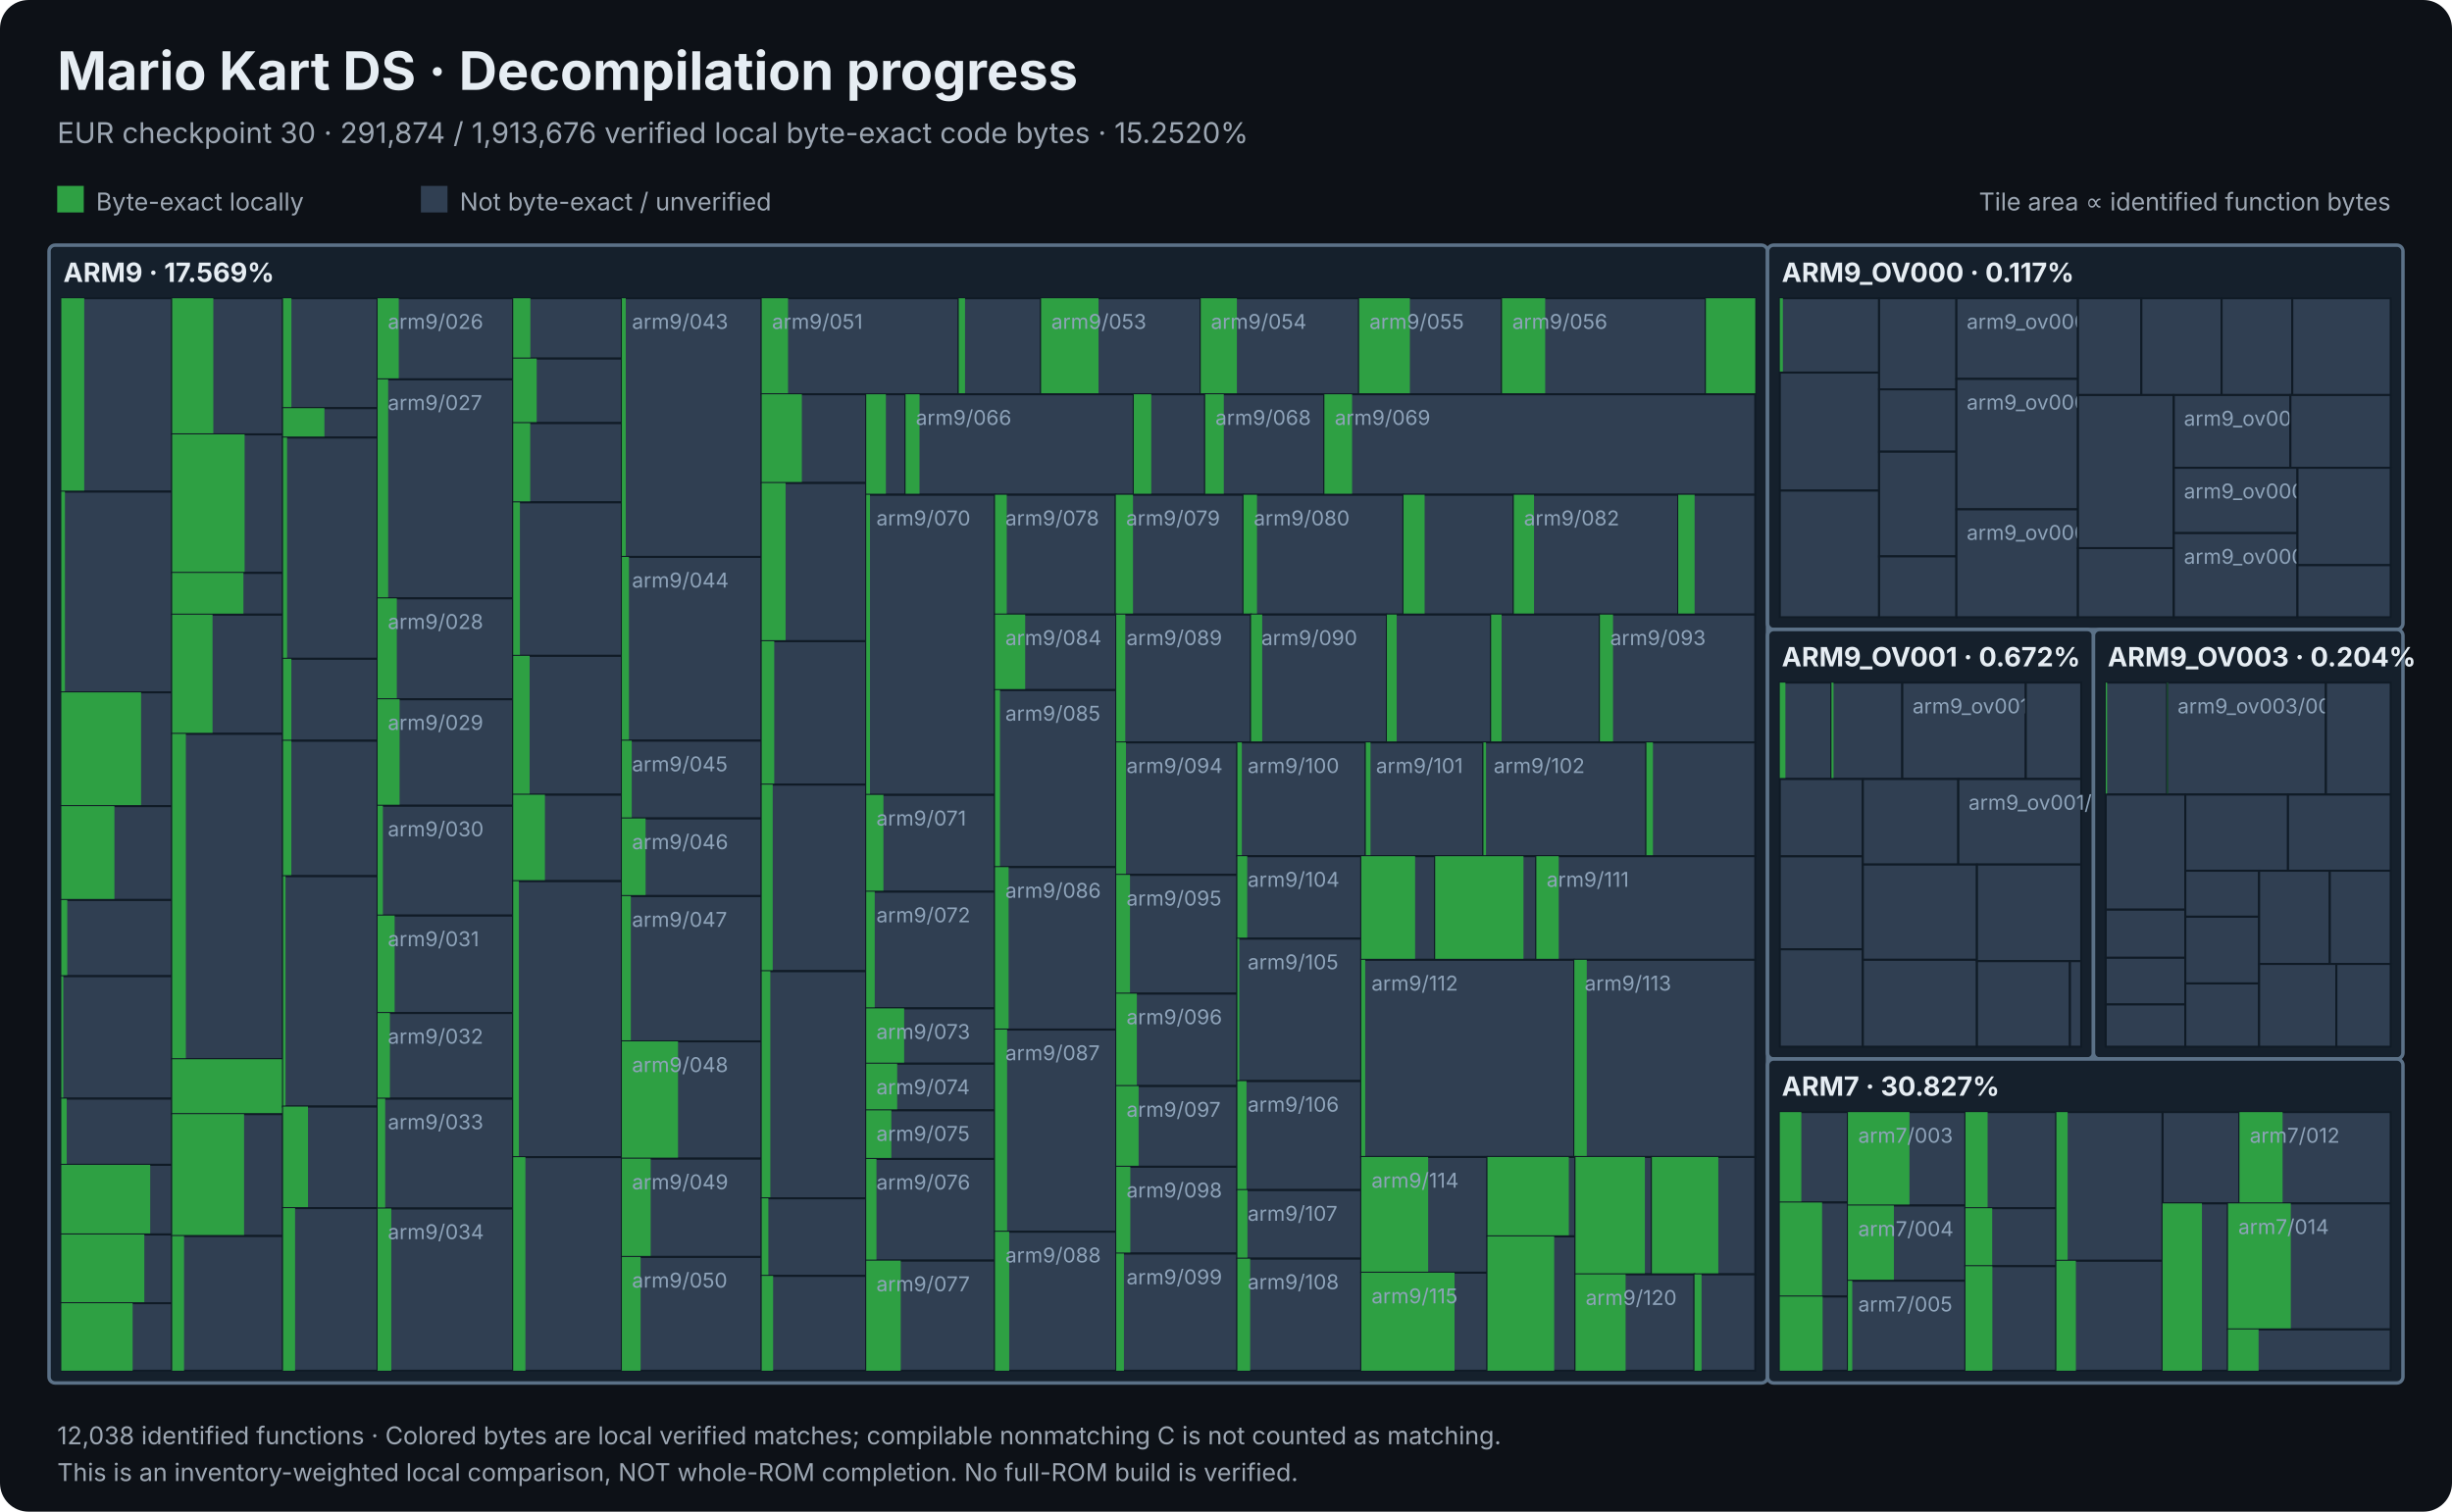
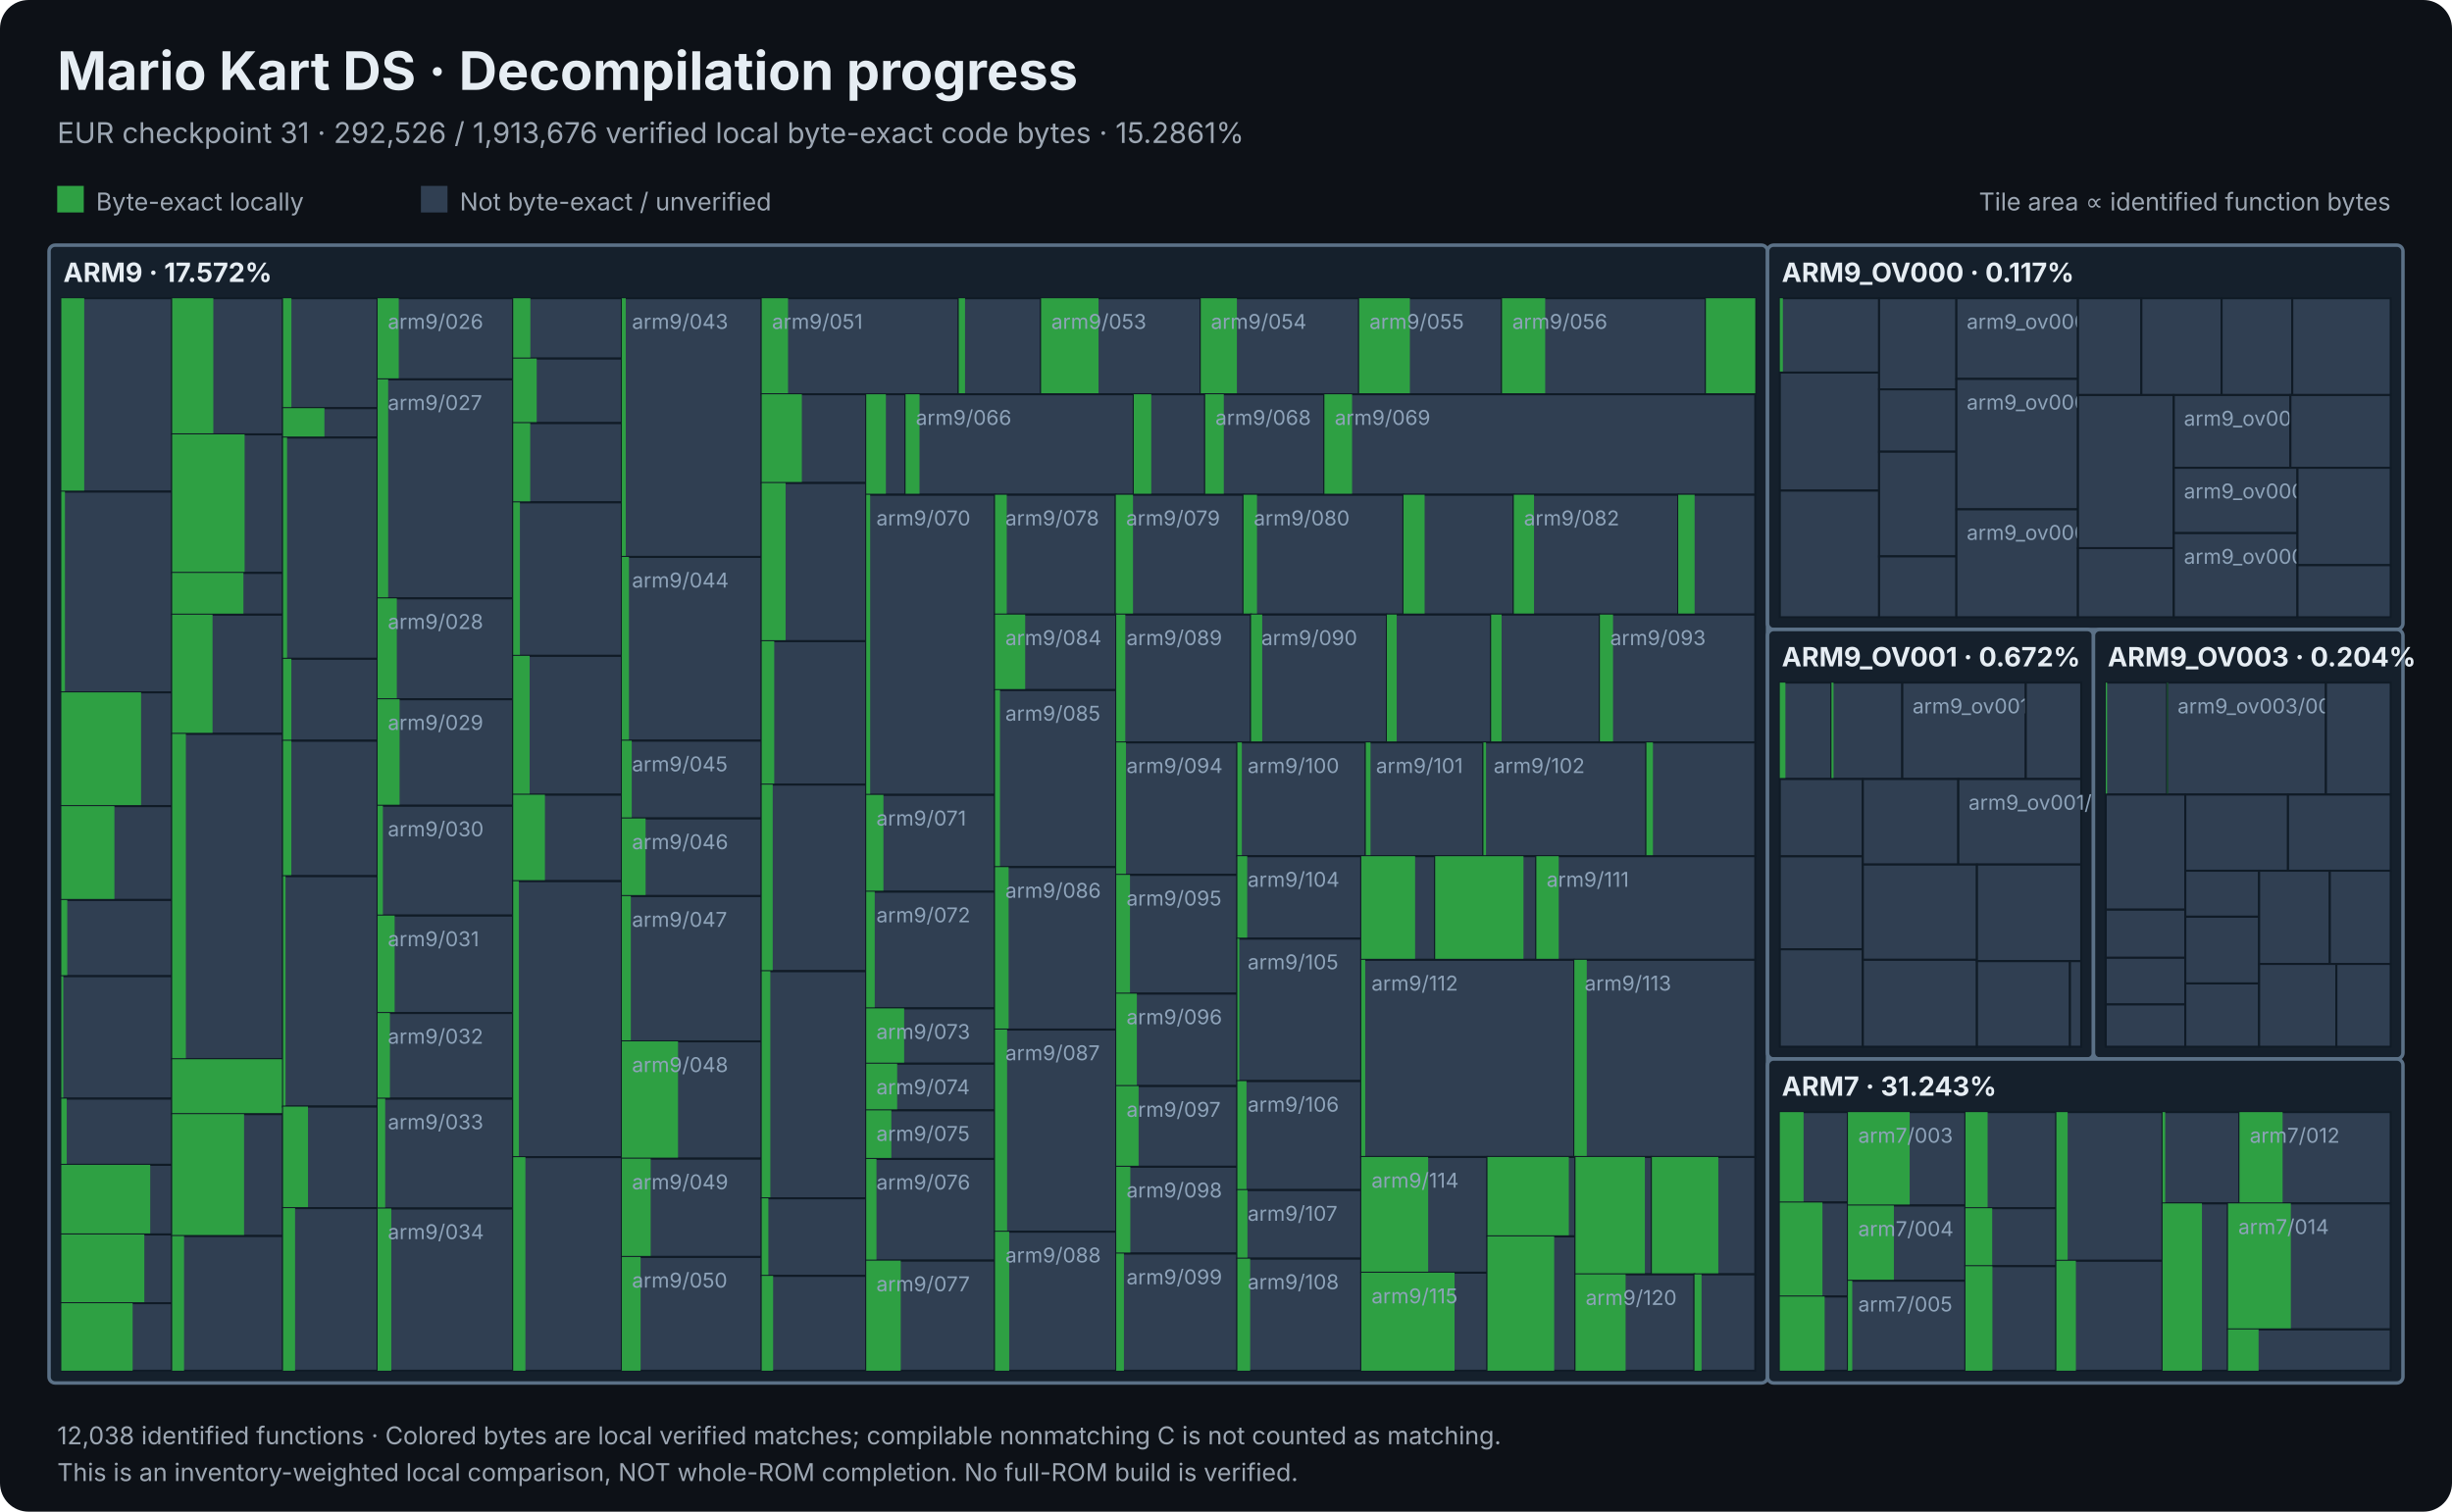
<svg xmlns="http://www.w3.org/2000/svg" viewBox="0 0 1200 740" width="1200" height="740" role="img" aria-label="Mario Kart DS local decompilation progress treemap">
  <rect width="1200" height="740" rx="14" fill="#0d1117" />
  <style>text{font-family:Inter,Segoe UI,Arial,sans-serif}.heading{fill:#e6edf3;font-weight:700}.light{fill:#9da7b3}.module{fill:#e6edf3;font-weight:700}.tile{fill:#8ea3b9;font-size:10px;pointer-events:none}</style>
  <text x="28" y="44" class="heading" font-size="26">Mario Kart DS · Decompilation progress</text>
-   <text x="28" y="70" class="light" font-size="14">EUR checkpoint 30 · 291,874 / 1,913,676 verified local byte-exact code bytes · 15.2520%</text>
+   <text x="28" y="70" class="light" font-size="14">EUR checkpoint 31 · 292,526 / 1,913,676 verified local byte-exact code bytes · 15.2861%</text>
  <rect x="28" y="91" width="13" height="13" fill="#2ea043" />
  <text x="47" y="103" class="light" font-size="12">Byte-exact locally</text>
  <rect x="206" y="91" width="13" height="13" fill="#303f52" />
  <text x="225" y="103" class="light" font-size="12">Not byte-exact / unverified</text>
  <text x="1170" y="103" text-anchor="end" class="light" font-size="12">Tile area ∝ identified function bytes</text>
  <rect x="24.00" y="120.00" width="841.03" height="557.00" rx="3" fill="#15202c" stroke="#5b7187" stroke-width="1.7" />
  <rect x="30.00" y="146.00" width="54.26" height="94.67" fill="#303f52" stroke="#101b26" stroke-width="1" />
  <rect x="30.00" y="146.00" width="11.215" height="94.67" fill="#2ea043" />
  <rect x="30.00" y="240.67" width="54.26" height="98.25" fill="#303f52" stroke="#101b26" stroke-width="1" />
  <rect x="30.00" y="240.67" width="1.788" height="98.25" fill="#2ea043" />
  <rect x="30.00" y="338.93" width="54.26" height="55.70" fill="#303f52" stroke="#101b26" stroke-width="1" />
  <rect x="30.00" y="338.93" width="39.042" height="55.70" fill="#2ea043" />
  <rect x="30.00" y="394.62" width="54.26" height="45.95" fill="#303f52" stroke="#101b26" stroke-width="1" />
  <rect x="30.00" y="394.62" width="25.996" height="45.95" fill="#2ea043" />
  <rect x="30.00" y="440.57" width="54.26" height="37.31" fill="#303f52" stroke="#101b26" stroke-width="1" />
  <rect x="30.00" y="440.57" width="2.922" height="37.31" fill="#2ea043" />
  <rect x="30.00" y="477.88" width="54.26" height="59.93" fill="#303f52" stroke="#101b26" stroke-width="1" />
  <rect x="30.00" y="477.88" width="0.977" height="59.93" fill="#2ea043" />
  <rect x="30.00" y="537.81" width="54.26" height="32.41" fill="#303f52" stroke="#101b26" stroke-width="1" />
  <rect x="30.00" y="537.81" width="2.653" height="32.41" fill="#2ea043" />
  <rect x="30.00" y="570.22" width="54.26" height="34.08" fill="#303f52" stroke="#101b26" stroke-width="1" />
  <rect x="30.00" y="570.22" width="43.507" height="34.08" fill="#2ea043" />
  <rect x="30.00" y="604.30" width="54.26" height="33.65" fill="#303f52" stroke="#101b26" stroke-width="1" />
  <rect x="30.00" y="604.30" width="40.627" height="33.65" fill="#2ea043" />
  <rect x="30.00" y="637.95" width="54.26" height="33.05" fill="#303f52" stroke="#101b26" stroke-width="1" />
  <rect x="30.00" y="637.95" width="34.914" height="33.05" fill="#2ea043" />
  <rect x="84.26" y="146.00" width="54.26" height="66.64" fill="#303f52" stroke="#101b26" stroke-width="1" />
  <rect x="84.26" y="146.00" width="20.139" height="66.64" fill="#2ea043" />
  <rect x="84.26" y="212.64" width="54.26" height="67.81" fill="#303f52" stroke="#101b26" stroke-width="1" />
  <rect x="84.26" y="212.64" width="35.448" height="67.81" fill="#2ea043" />
  <rect x="84.26" y="280.45" width="54.26" height="20.44" fill="#303f52" stroke="#101b26" stroke-width="1" />
  <rect x="84.26" y="280.45" width="34.876" height="20.44" fill="#2ea043" />
  <rect x="84.26" y="300.89" width="54.26" height="58.35" fill="#303f52" stroke="#101b26" stroke-width="1" />
  <rect x="84.26" y="300.89" width="19.754" height="58.35" fill="#2ea043" />
  <rect x="84.26" y="359.24" width="54.26" height="159.28" fill="#303f52" stroke="#101b26" stroke-width="1" />
  <rect x="84.26" y="359.24" width="6.689" height="159.28" fill="#2ea043" />
  <rect x="84.26" y="518.52" width="54.26" height="26.87" fill="#303f52" stroke="#101b26" stroke-width="1" />
  <rect x="84.26" y="518.52" width="54.265" height="26.87" fill="#2ea043" />
  <rect x="84.26" y="545.39" width="54.26" height="59.68" fill="#303f52" stroke="#101b26" stroke-width="1" />
  <rect x="84.26" y="545.39" width="35.181" height="59.68" fill="#2ea043" />
  <rect x="84.26" y="605.07" width="54.26" height="65.93" fill="#303f52" stroke="#101b26" stroke-width="1" />
  <rect x="84.26" y="605.07" width="5.803" height="65.93" fill="#2ea043" />
  <rect x="138.52" y="146.00" width="46.28" height="53.80" fill="#303f52" stroke="#101b26" stroke-width="1" />
  <rect x="138.52" y="146.00" width="4.089" height="53.80" fill="#2ea043" />
  <rect x="138.52" y="199.80" width="46.28" height="14.40" fill="#303f52" stroke="#101b26" stroke-width="1" />
  <rect x="138.52" y="199.80" width="20.243" height="14.40" fill="#2ea043" />
  <rect x="138.52" y="214.20" width="46.28" height="108.30" fill="#303f52" stroke="#101b26" stroke-width="1" />
  <rect x="138.52" y="214.20" width="1.968" height="108.30" fill="#2ea043" />
  <rect x="138.52" y="322.50" width="46.28" height="40.12" fill="#303f52" stroke="#101b26" stroke-width="1" />
  <rect x="138.52" y="322.50" width="4.069" height="40.12" fill="#2ea043" />
  <rect x="138.52" y="362.62" width="46.28" height="66.30" fill="#303f52" stroke="#101b26" stroke-width="1" />
  <rect x="138.52" y="362.62" width="4.060" height="66.30" fill="#2ea043" />
  <rect x="138.52" y="428.92" width="46.28" height="112.77" fill="#303f52" stroke="#101b26" stroke-width="1" />
  <rect x="138.52" y="428.92" width="1.227" height="112.77" fill="#2ea043" />
  <rect x="138.52" y="541.70" width="46.28" height="49.72" fill="#303f52" stroke="#101b26" stroke-width="1" />
  <rect x="138.52" y="541.70" width="12.207" height="49.72" fill="#2ea043" />
  <rect x="138.52" y="591.41" width="46.28" height="79.59" fill="#303f52" stroke="#101b26" stroke-width="1" />
  <rect x="138.52" y="591.41" width="5.887" height="79.59" fill="#2ea043" />
  <rect x="184.80" y="146.00" width="66.35" height="39.71" fill="#303f52" stroke="#101b26" stroke-width="1" />
  <rect x="184.80" y="146.00" width="10.340" height="39.71" fill="#2ea043" />
  <text x="189.8" y="161.0" class="tile">arm9/026</text>
  <rect x="184.80" y="185.71" width="66.35" height="107.21" fill="#303f52" stroke="#101b26" stroke-width="1" />
  <rect x="184.80" y="185.71" width="5.161" height="107.21" fill="#2ea043" />
  <text x="189.8" y="200.7" class="tile">arm9/027</text>
  <rect x="184.80" y="292.92" width="66.35" height="49.38" fill="#303f52" stroke="#101b26" stroke-width="1" />
  <rect x="184.80" y="292.92" width="9.400" height="49.38" fill="#2ea043" />
  <text x="189.8" y="307.9" class="tile">arm9/028</text>
  <rect x="184.80" y="342.31" width="66.35" height="52.12" fill="#303f52" stroke="#101b26" stroke-width="1" />
  <rect x="184.80" y="342.31" width="10.746" height="52.12" fill="#2ea043" />
  <text x="189.8" y="357.3" class="tile">arm9/029</text>
  <rect x="184.80" y="394.43" width="66.35" height="53.78" fill="#303f52" stroke="#101b26" stroke-width="1" />
  <rect x="184.80" y="394.43" width="2.584" height="53.78" fill="#2ea043" />
  <text x="189.8" y="409.4" class="tile">arm9/030</text>
  <rect x="184.80" y="448.21" width="66.35" height="47.69" fill="#303f52" stroke="#101b26" stroke-width="1" />
  <rect x="184.80" y="448.21" width="8.335" height="47.69" fill="#2ea043" />
  <text x="189.8" y="463.2" class="tile">arm9/031</text>
  <rect x="184.80" y="495.90" width="66.35" height="41.94" fill="#303f52" stroke="#101b26" stroke-width="1" />
  <rect x="184.80" y="495.90" width="6.017" height="41.94" fill="#2ea043" />
  <text x="189.8" y="510.9" class="tile">arm9/032</text>
  <rect x="184.80" y="537.83" width="66.35" height="53.77" fill="#303f52" stroke="#101b26" stroke-width="1" />
  <rect x="184.80" y="537.83" width="3.708" height="53.77" fill="#2ea043" />
  <text x="189.8" y="552.8" class="tile">arm9/033</text>
  <rect x="184.80" y="591.60" width="66.35" height="79.40" fill="#303f52" stroke="#101b26" stroke-width="1" />
  <rect x="184.80" y="591.60" width="6.701" height="79.40" fill="#2ea043" />
  <text x="189.8" y="606.6" class="tile">arm9/034</text>
  <rect x="251.16" y="146.00" width="53.18" height="29.53" fill="#303f52" stroke="#101b26" stroke-width="1" />
  <rect x="251.16" y="146.00" width="8.396" height="29.53" fill="#2ea043" />
  <rect x="251.16" y="175.53" width="53.18" height="31.60" fill="#303f52" stroke="#101b26" stroke-width="1" />
  <rect x="251.16" y="175.53" width="11.497" height="31.60" fill="#2ea043" />
  <rect x="251.16" y="207.13" width="53.18" height="38.79" fill="#303f52" stroke="#101b26" stroke-width="1" />
  <rect x="251.16" y="207.13" width="8.321" height="38.79" fill="#2ea043" />
  <rect x="251.16" y="245.92" width="53.18" height="75.14" fill="#303f52" stroke="#101b26" stroke-width="1" />
  <rect x="251.16" y="245.92" width="3.284" height="75.14" fill="#2ea043" />
  <rect x="251.16" y="321.06" width="53.18" height="67.98" fill="#303f52" stroke="#101b26" stroke-width="1" />
  <rect x="251.16" y="321.06" width="8.029" height="67.98" fill="#2ea043" />
  <rect x="251.16" y="389.04" width="53.18" height="42.31" fill="#303f52" stroke="#101b26" stroke-width="1" />
  <rect x="251.16" y="389.04" width="15.520" height="42.31" fill="#2ea043" />
  <rect x="251.16" y="431.36" width="53.18" height="135.10" fill="#303f52" stroke="#101b26" stroke-width="1" />
  <rect x="251.16" y="431.36" width="2.776" height="135.10" fill="#2ea043" />
  <rect x="251.16" y="566.45" width="53.18" height="104.55" fill="#303f52" stroke="#101b26" stroke-width="1" />
  <rect x="251.16" y="566.45" width="5.972" height="104.55" fill="#2ea043" />
  <rect x="304.34" y="146.00" width="68.42" height="126.63" fill="#303f52" stroke="#101b26" stroke-width="1" />
  <rect x="304.34" y="146.00" width="1.909" height="126.63" fill="#2ea043" />
  <text x="309.3" y="161.0" class="tile">arm9/043</text>
  <rect x="304.34" y="272.63" width="68.42" height="89.96" fill="#303f52" stroke="#101b26" stroke-width="1" />
  <rect x="304.34" y="272.63" width="3.463" height="89.96" fill="#2ea043" />
  <text x="309.3" y="287.6" class="tile">arm9/044</text>
  <rect x="304.34" y="362.58" width="68.42" height="38.08" fill="#303f52" stroke="#101b26" stroke-width="1" />
  <rect x="304.34" y="362.58" width="4.827" height="38.08" fill="#2ea043" />
  <text x="309.3" y="377.6" class="tile">arm9/045</text>
  <rect x="304.34" y="400.66" width="68.42" height="37.99" fill="#303f52" stroke="#101b26" stroke-width="1" />
  <rect x="304.34" y="400.66" width="11.612" height="37.99" fill="#2ea043" />
  <text x="309.3" y="415.7" class="tile">arm9/046</text>
  <rect x="304.34" y="438.65" width="68.42" height="71.12" fill="#303f52" stroke="#101b26" stroke-width="1" />
  <rect x="304.34" y="438.65" width="4.381" height="71.12" fill="#2ea043" />
  <text x="309.3" y="453.7" class="tile">arm9/047</text>
  <rect x="304.34" y="509.77" width="68.42" height="57.42" fill="#303f52" stroke="#101b26" stroke-width="1" />
  <rect x="304.34" y="509.77" width="27.474" height="57.42" fill="#2ea043" />
  <text x="309.3" y="524.8" class="tile">arm9/048</text>
  <rect x="304.34" y="567.19" width="68.42" height="48.12" fill="#303f52" stroke="#101b26" stroke-width="1" />
  <rect x="304.34" y="567.19" width="14.089" height="48.12" fill="#2ea043" />
  <text x="309.3" y="582.2" class="tile">arm9/049</text>
  <rect x="304.34" y="615.31" width="68.42" height="55.69" fill="#303f52" stroke="#101b26" stroke-width="1" />
  <rect x="304.34" y="615.31" width="9.163" height="55.69" fill="#2ea043" />
  <text x="309.3" y="630.3" class="tile">arm9/050</text>
  <rect x="372.77" y="146.00" width="96.43" height="47.00" fill="#303f52" stroke="#101b26" stroke-width="1" />
  <rect x="372.77" y="146.00" width="12.886" height="47.00" fill="#2ea043" />
  <text x="377.8" y="161.0" class="tile">arm9/051</text>
  <rect x="469.20" y="146.00" width="40.30" height="47.00" fill="#303f52" stroke="#101b26" stroke-width="1" />
  <rect x="469.20" y="146.00" width="3.076" height="47.00" fill="#2ea043" />
  <rect x="509.50" y="146.00" width="78.14" height="47.00" fill="#303f52" stroke="#101b26" stroke-width="1" />
  <rect x="509.50" y="146.00" width="28.105" height="47.00" fill="#2ea043" />
  <text x="514.5" y="161.0" class="tile">arm9/053</text>
  <rect x="587.64" y="146.00" width="77.53" height="47.00" fill="#303f52" stroke="#101b26" stroke-width="1" />
  <rect x="587.64" y="146.00" width="17.685" height="47.00" fill="#2ea043" />
  <text x="592.6" y="161.0" class="tile">arm9/054</text>
  <rect x="665.16" y="146.00" width="69.92" height="47.00" fill="#303f52" stroke="#101b26" stroke-width="1" />
  <rect x="665.16" y="146.00" width="24.817" height="47.00" fill="#2ea043" />
  <text x="670.2" y="161.0" class="tile">arm9/055</text>
  <rect x="735.08" y="146.00" width="99.77" height="47.00" fill="#303f52" stroke="#101b26" stroke-width="1" />
  <rect x="735.08" y="146.00" width="21.132" height="47.00" fill="#2ea043" />
  <text x="740.1" y="161.0" class="tile">arm9/056</text>
  <rect x="834.85" y="146.00" width="24.18" height="47.00" fill="#303f52" stroke="#101b26" stroke-width="1" />
  <rect x="834.85" y="146.00" width="24.181" height="47.00" fill="#2ea043" />
  <rect x="372.77" y="193.00" width="51.16" height="43.45" fill="#303f52" stroke="#101b26" stroke-width="1" />
  <rect x="372.77" y="193.00" width="19.645" height="43.45" fill="#2ea043" />
  <rect x="372.77" y="236.45" width="51.16" height="77.43" fill="#303f52" stroke="#101b26" stroke-width="1" />
  <rect x="372.77" y="236.45" width="11.693" height="77.43" fill="#2ea043" />
  <rect x="372.77" y="313.88" width="51.16" height="70.22" fill="#303f52" stroke="#101b26" stroke-width="1" />
  <rect x="372.77" y="313.88" width="6.140" height="70.22" fill="#2ea043" />
  <rect x="372.77" y="384.09" width="51.16" height="91.33" fill="#303f52" stroke="#101b26" stroke-width="1" />
  <rect x="372.77" y="384.09" width="5.389" height="91.33" fill="#2ea043" />
  <rect x="372.77" y="475.43" width="51.16" height="111.18" fill="#303f52" stroke="#101b26" stroke-width="1" />
  <rect x="372.77" y="475.43" width="4.225" height="111.18" fill="#2ea043" />
  <rect x="372.77" y="586.61" width="51.16" height="37.96" fill="#303f52" stroke="#101b26" stroke-width="1" />
  <rect x="372.77" y="586.61" width="3.266" height="37.96" fill="#2ea043" />
  <rect x="372.77" y="624.57" width="51.16" height="46.43" fill="#303f52" stroke="#101b26" stroke-width="1" />
  <rect x="372.77" y="624.57" width="5.595" height="46.43" fill="#2ea043" />
  <rect x="423.93" y="193.00" width="19.24" height="49.20" fill="#303f52" stroke="#101b26" stroke-width="1" />
  <rect x="423.93" y="193.00" width="9.612" height="49.20" fill="#2ea043" />
  <rect x="443.17" y="193.00" width="111.70" height="49.20" fill="#303f52" stroke="#101b26" stroke-width="1" />
  <rect x="443.17" y="193.00" width="6.826" height="49.20" fill="#2ea043" />
  <text x="448.2" y="208.0" class="tile">arm9/066</text>
  <rect x="554.87" y="193.00" width="34.95" height="49.20" fill="#303f52" stroke="#101b26" stroke-width="1" />
  <rect x="554.87" y="193.00" width="8.548" height="49.20" fill="#2ea043" />
  <rect x="589.82" y="193.00" width="58.33" height="49.20" fill="#303f52" stroke="#101b26" stroke-width="1" />
  <rect x="589.82" y="193.00" width="9.093" height="49.20" fill="#2ea043" />
  <text x="594.8" y="208.0" class="tile">arm9/068</text>
  <rect x="648.15" y="193.00" width="210.88" height="49.20" fill="#303f52" stroke="#101b26" stroke-width="1" />
  <rect x="648.15" y="193.00" width="13.551" height="49.20" fill="#2ea043" />
  <text x="653.2" y="208.0" class="tile">arm9/069</text>
  <rect x="423.93" y="242.20" width="63.03" height="146.92" fill="#303f52" stroke="#101b26" stroke-width="1" />
-   <rect x="423.93" y="242.20" width="1.832" height="146.92" fill="#2ea043" />
+   <rect x="423.93" y="242.20" width="1.917" height="146.92" fill="#2ea043" />
  <text x="428.9" y="257.2" class="tile">arm9/070</text>
  <rect x="423.93" y="389.12" width="63.03" height="47.39" fill="#303f52" stroke="#101b26" stroke-width="1" />
  <rect x="423.93" y="389.12" width="8.415" height="47.39" fill="#2ea043" />
  <text x="428.9" y="404.1" class="tile">arm9/071</text>
  <rect x="423.93" y="436.51" width="63.03" height="57.12" fill="#303f52" stroke="#101b26" stroke-width="1" />
  <rect x="423.93" y="436.51" width="4.156" height="57.12" fill="#2ea043" />
  <text x="428.9" y="451.5" class="tile">arm9/072</text>
  <rect x="423.93" y="493.63" width="63.03" height="27.06" fill="#303f52" stroke="#101b26" stroke-width="1" />
  <rect x="423.93" y="493.63" width="18.556" height="27.06" fill="#2ea043" />
  <text x="428.9" y="508.6" class="tile">arm9/073</text>
  <rect x="423.93" y="520.70" width="63.03" height="22.84" fill="#303f52" stroke="#101b26" stroke-width="1" />
  <rect x="423.93" y="520.70" width="15.138" height="22.84" fill="#2ea043" />
  <text x="428.9" y="535.7" class="tile">arm9/074</text>
  <rect x="423.93" y="543.54" width="63.03" height="23.80" fill="#303f52" stroke="#101b26" stroke-width="1" />
  <rect x="423.93" y="543.54" width="12.277" height="23.80" fill="#2ea043" />
  <text x="428.9" y="558.5" class="tile">arm9/075</text>
  <rect x="423.93" y="567.34" width="63.03" height="49.77" fill="#303f52" stroke="#101b26" stroke-width="1" />
  <rect x="423.93" y="567.34" width="5.008" height="49.77" fill="#2ea043" />
  <text x="428.9" y="582.3" class="tile">arm9/076</text>
  <rect x="423.93" y="617.11" width="63.03" height="53.89" fill="#303f52" stroke="#101b26" stroke-width="1" />
  <rect x="423.93" y="617.11" width="16.880" height="53.89" fill="#2ea043" />
  <text x="428.9" y="632.1" class="tile">arm9/077</text>
  <rect x="486.96" y="242.20" width="59.11" height="58.65" fill="#303f52" stroke="#101b26" stroke-width="1" />
  <rect x="486.96" y="242.20" width="5.736" height="58.65" fill="#2ea043" />
  <text x="492.0" y="257.2" class="tile">arm9/078</text>
  <rect x="546.07" y="242.20" width="62.50" height="58.65" fill="#303f52" stroke="#101b26" stroke-width="1" />
  <rect x="546.07" y="242.20" width="8.413" height="58.65" fill="#2ea043" />
  <text x="551.1" y="257.2" class="tile">arm9/079</text>
  <rect x="608.57" y="242.20" width="78.28" height="58.65" fill="#303f52" stroke="#101b26" stroke-width="1" />
  <rect x="608.57" y="242.20" width="6.586" height="58.65" fill="#2ea043" />
  <text x="613.6" y="257.2" class="tile">arm9/080</text>
  <rect x="686.85" y="242.20" width="54.00" height="58.65" fill="#303f52" stroke="#101b26" stroke-width="1" />
  <rect x="686.85" y="242.20" width="10.347" height="58.65" fill="#2ea043" />
  <rect x="740.84" y="242.20" width="80.48" height="58.65" fill="#303f52" stroke="#101b26" stroke-width="1" />
  <rect x="740.84" y="242.20" width="9.901" height="58.65" fill="#2ea043" />
  <text x="745.8" y="257.2" class="tile">arm9/082</text>
  <rect x="821.32" y="242.20" width="37.71" height="58.65" fill="#303f52" stroke="#101b26" stroke-width="1" />
  <rect x="821.32" y="242.20" width="8.010" height="58.65" fill="#2ea043" />
  <rect x="486.96" y="300.85" width="59.32" height="36.97" fill="#303f52" stroke="#101b26" stroke-width="1" />
  <rect x="486.96" y="300.85" width="14.762" height="36.97" fill="#2ea043" />
  <text x="492.0" y="315.8" class="tile">arm9/084</text>
  <rect x="486.96" y="337.82" width="59.32" height="86.64" fill="#303f52" stroke="#101b26" stroke-width="1" />
  <rect x="486.96" y="337.82" width="2.416" height="86.64" fill="#2ea043" />
  <text x="492.0" y="352.8" class="tile">arm9/085</text>
  <rect x="486.96" y="424.47" width="59.32" height="79.53" fill="#303f52" stroke="#101b26" stroke-width="1" />
  <rect x="486.96" y="424.47" width="6.643" height="79.53" fill="#2ea043" />
  <text x="492.0" y="439.5" class="tile">arm9/086</text>
  <rect x="486.96" y="504.00" width="59.32" height="98.96" fill="#303f52" stroke="#101b26" stroke-width="1" />
  <rect x="486.96" y="504.00" width="5.912" height="98.96" fill="#2ea043" />
  <text x="492.0" y="519.0" class="tile">arm9/087</text>
  <rect x="486.96" y="602.96" width="59.32" height="68.04" fill="#303f52" stroke="#101b26" stroke-width="1" />
  <rect x="486.96" y="602.96" width="6.941" height="68.04" fill="#2ea043" />
  <text x="492.0" y="618.0" class="tile">arm9/088</text>
  <rect x="546.28" y="300.85" width="65.98" height="62.59" fill="#303f52" stroke="#101b26" stroke-width="1" />
  <rect x="546.28" y="300.85" width="4.440" height="62.59" fill="#2ea043" />
  <text x="551.3" y="315.8" class="tile">arm9/089</text>
  <rect x="612.26" y="300.85" width="66.47" height="62.59" fill="#303f52" stroke="#101b26" stroke-width="1" />
  <rect x="612.26" y="300.85" width="5.455" height="62.59" fill="#2ea043" />
  <text x="617.3" y="315.8" class="tile">arm9/090</text>
  <rect x="678.73" y="300.85" width="51.02" height="62.59" fill="#303f52" stroke="#101b26" stroke-width="1" />
  <rect x="678.73" y="300.85" width="4.798" height="62.59" fill="#2ea043" />
  <rect x="729.75" y="300.85" width="53.24" height="62.59" fill="#303f52" stroke="#101b26" stroke-width="1" />
  <rect x="729.75" y="300.85" width="5.116" height="62.59" fill="#2ea043" />
  <rect x="782.98" y="300.85" width="76.05" height="62.59" fill="#303f52" stroke="#101b26" stroke-width="1" />
  <rect x="782.98" y="300.85" width="6.430" height="62.59" fill="#2ea043" />
  <text x="788.0" y="315.8" class="tile">arm9/093</text>
  <rect x="546.28" y="363.44" width="59.28" height="64.83" fill="#303f52" stroke="#101b26" stroke-width="1" />
  <rect x="546.28" y="363.44" width="4.748" height="64.83" fill="#2ea043" />
  <text x="551.3" y="378.4" class="tile">arm9/094</text>
  <rect x="546.28" y="428.27" width="59.28" height="58.15" fill="#303f52" stroke="#101b26" stroke-width="1" />
  <rect x="546.28" y="428.27" width="6.729" height="58.15" fill="#2ea043" />
  <text x="551.3" y="443.3" class="tile">arm9/095</text>
  <rect x="546.28" y="486.42" width="59.28" height="45.24" fill="#303f52" stroke="#101b26" stroke-width="1" />
  <rect x="546.28" y="486.42" width="10.082" height="45.24" fill="#2ea043" />
  <text x="551.3" y="501.4" class="tile">arm9/096</text>
  <rect x="546.28" y="531.66" width="59.28" height="39.50" fill="#303f52" stroke="#101b26" stroke-width="1" />
  <rect x="546.28" y="531.66" width="10.947" height="39.50" fill="#2ea043" />
  <text x="551.3" y="546.7" class="tile">arm9/097</text>
  <rect x="546.28" y="571.16" width="59.28" height="42.50" fill="#303f52" stroke="#101b26" stroke-width="1" />
  <rect x="546.28" y="571.16" width="6.891" height="42.50" fill="#2ea043" />
  <text x="551.3" y="586.2" class="tile">arm9/098</text>
  <rect x="546.28" y="613.65" width="59.28" height="57.35" fill="#303f52" stroke="#101b26" stroke-width="1" />
  <rect x="546.28" y="613.65" width="3.759" height="57.35" fill="#2ea043" />
  <text x="551.3" y="628.7" class="tile">arm9/099</text>
  <rect x="605.56" y="363.44" width="62.85" height="55.69" fill="#303f52" stroke="#101b26" stroke-width="1" />
  <rect x="605.56" y="363.44" width="2.193" height="55.69" fill="#2ea043" />
  <text x="610.6" y="378.4" class="tile">arm9/100</text>
  <rect x="668.42" y="363.44" width="57.56" height="55.69" fill="#303f52" stroke="#101b26" stroke-width="1" />
  <rect x="668.42" y="363.44" width="2.294" height="55.69" fill="#2ea043" />
  <text x="673.4" y="378.4" class="tile">arm9/101</text>
  <rect x="725.98" y="363.44" width="79.76" height="55.69" fill="#303f52" stroke="#101b26" stroke-width="1" />
  <rect x="725.98" y="363.44" width="1.275" height="55.69" fill="#2ea043" />
  <text x="731.0" y="378.4" class="tile">arm9/102</text>
  <rect x="805.74" y="363.44" width="53.30" height="55.69" fill="#303f52" stroke="#101b26" stroke-width="1" />
  <rect x="805.74" y="363.44" width="3.200" height="55.69" fill="#2ea043" />
  <rect x="605.56" y="419.13" width="60.64" height="40.36" fill="#303f52" stroke="#101b26" stroke-width="1" />
  <rect x="605.56" y="419.13" width="4.817" height="40.36" fill="#2ea043" />
  <text x="610.6" y="434.1" class="tile">arm9/104</text>
  <rect x="605.56" y="459.49" width="60.64" height="69.74" fill="#303f52" stroke="#101b26" stroke-width="1" />
  <rect x="605.56" y="459.49" width="0.938" height="69.74" fill="#2ea043" />
  <text x="610.6" y="474.5" class="tile">arm9/105</text>
  <rect x="605.56" y="529.23" width="60.64" height="53.35" fill="#303f52" stroke="#101b26" stroke-width="1" />
  <rect x="605.56" y="529.23" width="4.473" height="53.35" fill="#2ea043" />
  <text x="610.6" y="544.2" class="tile">arm9/106</text>
  <rect x="605.56" y="582.58" width="60.64" height="33.57" fill="#303f52" stroke="#101b26" stroke-width="1" />
  <rect x="605.56" y="582.58" width="4.938" height="33.57" fill="#2ea043" />
  <text x="610.6" y="597.6" class="tile">arm9/107</text>
  <rect x="605.56" y="616.15" width="60.64" height="54.85" fill="#303f52" stroke="#101b26" stroke-width="1" />
  <rect x="605.56" y="616.15" width="6.259" height="54.85" fill="#2ea043" />
  <text x="610.6" y="631.1" class="tile">arm9/108</text>
  <rect x="666.21" y="419.13" width="36.16" height="50.72" fill="#303f52" stroke="#101b26" stroke-width="1" />
  <rect x="666.21" y="419.13" width="26.335" height="50.72" fill="#2ea043" />
  <rect x="702.37" y="419.13" width="49.50" height="50.72" fill="#303f52" stroke="#101b26" stroke-width="1" />
  <rect x="702.37" y="419.13" width="43.213" height="50.72" fill="#2ea043" />
  <rect x="751.87" y="419.13" width="107.17" height="50.72" fill="#303f52" stroke="#101b26" stroke-width="1" />
  <rect x="751.87" y="419.13" width="10.957" height="50.72" fill="#2ea043" />
  <text x="756.9" y="434.1" class="tile">arm9/111</text>
  <rect x="666.21" y="469.86" width="104.26" height="96.52" fill="#303f52" stroke="#101b26" stroke-width="1" />
  <rect x="666.21" y="469.86" width="1.924" height="96.52" fill="#2ea043" />
  <text x="671.2" y="484.9" class="tile">arm9/112</text>
  <rect x="770.47" y="469.86" width="88.56" height="96.52" fill="#303f52" stroke="#101b26" stroke-width="1" />
  <rect x="770.47" y="469.86" width="6.081" height="96.52" fill="#2ea043" />
  <text x="775.5" y="484.9" class="tile">arm9/113</text>
  <rect x="666.21" y="566.38" width="61.76" height="56.64" fill="#303f52" stroke="#101b26" stroke-width="1" />
  <rect x="666.21" y="566.38" width="32.716" height="56.64" fill="#2ea043" />
  <text x="671.2" y="581.4" class="tile">arm9/114</text>
  <rect x="666.21" y="623.02" width="61.76" height="47.98" fill="#303f52" stroke="#101b26" stroke-width="1" />
  <rect x="666.21" y="623.02" width="45.630" height="47.98" fill="#2ea043" />
  <text x="671.2" y="638.0" class="tile">arm9/115</text>
  <rect x="727.96" y="566.38" width="43.08" height="38.85" fill="#303f52" stroke="#101b26" stroke-width="1" />
  <rect x="727.96" y="566.38" width="39.810" height="38.85" fill="#2ea043" />
  <rect x="727.96" y="605.23" width="43.08" height="65.77" fill="#303f52" stroke="#101b26" stroke-width="1" />
  <rect x="727.96" y="605.23" width="32.643" height="65.77" fill="#2ea043" />
  <rect x="771.05" y="566.38" width="37.37" height="57.45" fill="#303f52" stroke="#101b26" stroke-width="1" />
  <rect x="771.05" y="566.38" width="33.946" height="57.45" fill="#2ea043" />
  <rect x="808.42" y="566.38" width="50.62" height="57.45" fill="#303f52" stroke="#101b26" stroke-width="1" />
  <rect x="808.42" y="566.38" width="32.515" height="57.45" fill="#2ea043" />
  <rect x="771.05" y="623.83" width="58.23" height="47.17" fill="#303f52" stroke="#101b26" stroke-width="1" />
  <rect x="771.05" y="623.83" width="24.515" height="47.17" fill="#2ea043" />
  <text x="776.0" y="638.8" class="tile">arm9/120</text>
  <rect x="829.28" y="623.83" width="29.76" height="47.17" fill="#303f52" stroke="#101b26" stroke-width="1" />
  <rect x="829.28" y="623.83" width="3.447" height="47.17" fill="#2ea043" />
-   <text x="31.0" y="138.0" class="module" font-size="13">ARM9 · 17.569%</text>
+   <text x="31.0" y="138.0" class="module" font-size="13">ARM9 · 17.572%</text>
  <rect x="865.03" y="120.00" width="310.97" height="188.15" rx="3" fill="#15202c" stroke="#5b7187" stroke-width="1.7" />
  <rect x="871.03" y="146.00" width="48.58" height="36.39" fill="#303f52" stroke="#101b26" stroke-width="1" />
  <rect x="871.03" y="146.00" width="1.500" height="36.39" fill="#2ea043" />
  <rect x="871.03" y="182.39" width="48.58" height="57.78" fill="#303f52" stroke="#101b26" stroke-width="1" />
  <rect x="871.03" y="240.17" width="48.58" height="61.99" fill="#303f52" stroke="#101b26" stroke-width="1" />
  <rect x="919.62" y="146.00" width="37.84" height="44.59" fill="#303f52" stroke="#101b26" stroke-width="1" />
  <rect x="919.62" y="190.59" width="37.84" height="30.53" fill="#303f52" stroke="#101b26" stroke-width="1" />
  <rect x="919.62" y="221.12" width="37.84" height="51.24" fill="#303f52" stroke="#101b26" stroke-width="1" />
  <rect x="919.62" y="272.36" width="37.84" height="29.80" fill="#303f52" stroke="#101b26" stroke-width="1" />
  <rect x="957.45" y="146.00" width="59.50" height="39.50" fill="#303f52" stroke="#101b26" stroke-width="1" />
  <text x="962.5" y="161.0" class="tile">arm9_ov000/007</text>
  <rect x="957.45" y="185.50" width="59.50" height="63.84" fill="#303f52" stroke="#101b26" stroke-width="1" />
  <text x="962.5" y="200.5" class="tile">arm9_ov000/008</text>
  <rect x="957.45" y="249.34" width="59.50" height="52.81" fill="#303f52" stroke="#101b26" stroke-width="1" />
  <text x="962.5" y="264.3" class="tile">arm9_ov000/009</text>
  <rect x="1016.95" y="146.00" width="31.01" height="47.38" fill="#303f52" stroke="#101b26" stroke-width="1" />
  <rect x="1047.97" y="146.00" width="39.28" height="47.38" fill="#303f52" stroke="#101b26" stroke-width="1" />
  <rect x="1087.25" y="146.00" width="34.58" height="47.38" fill="#303f52" stroke="#101b26" stroke-width="1" />
  <rect x="1121.83" y="146.00" width="48.17" height="47.38" fill="#303f52" stroke="#101b26" stroke-width="1" />
  <rect x="1016.95" y="193.38" width="46.88" height="74.94" fill="#303f52" stroke="#101b26" stroke-width="1" />
  <rect x="1016.95" y="268.32" width="46.88" height="33.84" fill="#303f52" stroke="#101b26" stroke-width="1" />
  <rect x="1063.84" y="193.38" width="57.08" height="35.62" fill="#303f52" stroke="#101b26" stroke-width="1" />
  <text x="1068.8" y="208.4" class="tile">arm9_ov000/016</text>
  <rect x="1120.92" y="193.38" width="49.08" height="35.62" fill="#303f52" stroke="#101b26" stroke-width="1" />
  <rect x="1063.84" y="229.00" width="60.54" height="31.98" fill="#303f52" stroke="#101b26" stroke-width="1" />
  <text x="1068.8" y="244.0" class="tile">arm9_ov000/018</text>
  <rect x="1063.84" y="260.98" width="60.54" height="41.17" fill="#303f52" stroke="#101b26" stroke-width="1" />
  <text x="1068.8" y="276.0" class="tile">arm9_ov000/019</text>
  <rect x="1124.38" y="229.00" width="45.62" height="47.67" fill="#303f52" stroke="#101b26" stroke-width="1" />
  <rect x="1124.38" y="276.67" width="45.62" height="25.49" fill="#303f52" stroke="#101b26" stroke-width="1" />
  <text x="872.0" y="138.0" class="module" font-size="13">ARM9_OV000 · 0.117%</text>
  <rect x="865.03" y="308.15" width="159.50" height="210.24" rx="3" fill="#15202c" stroke="#5b7187" stroke-width="1.7" />
  <rect x="871.03" y="334.15" width="25.28" height="47.20" fill="#303f52" stroke="#101b26" stroke-width="1" />
  <rect x="871.03" y="334.15" width="2.740" height="47.20" fill="#2ea043" />
  <rect x="896.31" y="334.15" width="34.67" height="47.20" fill="#303f52" stroke="#101b26" stroke-width="1" />
  <rect x="896.31" y="334.15" width="1.003" height="47.20" fill="#2ea043" />
  <rect x="930.98" y="334.15" width="60.43" height="47.20" fill="#303f52" stroke="#101b26" stroke-width="1" />
  <text x="936.0" y="349.2" class="tile">arm9_ov001/002</text>
  <rect x="991.41" y="334.15" width="27.13" height="47.20" fill="#303f52" stroke="#101b26" stroke-width="1" />
  <rect x="871.03" y="381.35" width="40.64" height="37.85" fill="#303f52" stroke="#101b26" stroke-width="1" />
  <rect x="871.03" y="419.21" width="40.64" height="45.51" fill="#303f52" stroke="#101b26" stroke-width="1" />
  <rect x="871.03" y="464.72" width="40.64" height="47.67" fill="#303f52" stroke="#101b26" stroke-width="1" />
  <rect x="911.67" y="381.35" width="46.71" height="41.87" fill="#303f52" stroke="#101b26" stroke-width="1" />
  <rect x="958.39" y="381.35" width="60.15" height="41.87" fill="#303f52" stroke="#101b26" stroke-width="1" />
  <text x="963.4" y="396.4" class="tile">arm9_ov001/008</text>
  <rect x="911.67" y="423.22" width="55.83" height="46.63" fill="#303f52" stroke="#101b26" stroke-width="1" />
  <rect x="911.67" y="469.85" width="55.83" height="42.54" fill="#303f52" stroke="#101b26" stroke-width="1" />
  <rect x="967.51" y="423.22" width="51.03" height="47.28" fill="#303f52" stroke="#101b26" stroke-width="1" />
  <rect x="967.51" y="470.50" width="45.52" height="41.89" fill="#303f52" stroke="#101b26" stroke-width="1" />
  <rect x="1013.03" y="470.50" width="5.51" height="41.89" fill="#303f52" stroke="#101b26" stroke-width="1" />
  <text x="872.0" y="326.2" class="module" font-size="13">ARM9_OV001 · 0.672%</text>
  <rect x="1024.54" y="308.15" width="151.46" height="210.24" rx="3" fill="#15202c" stroke="#5b7187" stroke-width="1.7" />
  <rect x="1030.54" y="334.15" width="30.12" height="54.80" fill="#303f52" stroke="#101b26" stroke-width="1" />
  <rect x="1030.54" y="334.15" width="0.659" height="54.80" fill="#2ea043" />
  <rect x="1060.66" y="334.15" width="77.64" height="54.80" fill="#303f52" stroke="#101b26" stroke-width="1" />
  <rect x="1060.66" y="334.15" width="0.267" height="54.80" fill="#2ea043" />
  <text x="1065.7" y="349.2" class="tile">arm9_ov003/001</text>
  <rect x="1138.30" y="334.15" width="31.70" height="54.80" fill="#303f52" stroke="#101b26" stroke-width="1" />
  <rect x="1030.54" y="388.96" width="38.95" height="56.35" fill="#303f52" stroke="#101b26" stroke-width="1" />
  <rect x="1030.54" y="445.31" width="38.95" height="23.56" fill="#303f52" stroke="#101b26" stroke-width="1" />
  <rect x="1030.54" y="468.87" width="38.95" height="22.85" fill="#303f52" stroke="#101b26" stroke-width="1" />
  <rect x="1030.54" y="491.71" width="38.95" height="20.68" fill="#303f52" stroke="#101b26" stroke-width="1" />
  <rect x="1069.49" y="388.96" width="50.25" height="37.29" fill="#303f52" stroke="#101b26" stroke-width="1" />
  <rect x="1119.74" y="388.96" width="50.26" height="37.29" fill="#303f52" stroke="#101b26" stroke-width="1" />
  <rect x="1069.49" y="426.24" width="36.11" height="22.51" fill="#303f52" stroke="#101b26" stroke-width="1" />
  <rect x="1069.49" y="448.76" width="36.11" height="32.66" fill="#303f52" stroke="#101b26" stroke-width="1" />
  <rect x="1069.49" y="481.42" width="36.11" height="30.98" fill="#303f52" stroke="#101b26" stroke-width="1" />
  <rect x="1105.60" y="426.24" width="34.60" height="45.64" fill="#303f52" stroke="#101b26" stroke-width="1" />
  <rect x="1140.20" y="426.24" width="29.80" height="45.64" fill="#303f52" stroke="#101b26" stroke-width="1" />
  <rect x="1105.60" y="471.88" width="37.81" height="40.52" fill="#303f52" stroke="#101b26" stroke-width="1" />
  <rect x="1143.41" y="471.88" width="26.59" height="40.52" fill="#303f52" stroke="#101b26" stroke-width="1" />
  <text x="1031.5" y="326.2" class="module" font-size="13">ARM9_OV003 · 0.204%</text>
  <rect x="865.03" y="518.40" width="310.97" height="158.60" rx="3" fill="#15202c" stroke="#5b7187" stroke-width="1.7" />
  <rect x="871.03" y="544.40" width="33.32" height="44.26" fill="#303f52" stroke="#101b26" stroke-width="1" />
-   <rect x="871.03" y="544.40" width="10.535" height="44.26" fill="#2ea043" />
+   <rect x="871.03" y="544.40" width="11.628" height="44.26" fill="#2ea043" />
  <rect x="871.03" y="588.66" width="33.32" height="46.02" fill="#303f52" stroke="#101b26" stroke-width="1" />
-   <rect x="871.03" y="588.66" width="20.688" height="46.02" fill="#2ea043" />
+   <rect x="871.03" y="588.66" width="20.867" height="46.02" fill="#2ea043" />
  <rect x="871.03" y="634.68" width="33.32" height="36.32" fill="#303f52" stroke="#101b26" stroke-width="1" />
-   <rect x="871.03" y="634.68" width="20.941" height="36.32" fill="#2ea043" />
+   <rect x="871.03" y="634.68" width="21.933" height="36.32" fill="#2ea043" />
  <rect x="904.36" y="544.40" width="57.52" height="45.74" fill="#303f52" stroke="#101b26" stroke-width="1" />
-   <rect x="904.36" y="544.40" width="30.110" height="45.74" fill="#2ea043" />
+   <rect x="904.36" y="544.40" width="30.223" height="45.74" fill="#2ea043" />
  <text x="909.4" y="559.4" class="tile">arm7/003</text>
  <rect x="904.36" y="590.13" width="57.52" height="36.83" fill="#303f52" stroke="#101b26" stroke-width="1" />
  <rect x="904.36" y="590.13" width="22.499" height="36.83" fill="#2ea043" />
  <text x="909.4" y="605.1" class="tile">arm7/004</text>
  <rect x="904.36" y="626.96" width="57.52" height="44.04" fill="#303f52" stroke="#101b26" stroke-width="1" />
  <rect x="904.36" y="626.96" width="2.127" height="44.04" fill="#2ea043" />
  <text x="909.4" y="642.0" class="tile">arm7/005</text>
  <rect x="961.88" y="544.40" width="44.50" height="47.05" fill="#303f52" stroke="#101b26" stroke-width="1" />
  <rect x="961.88" y="544.40" width="10.850" height="47.05" fill="#2ea043" />
  <rect x="961.88" y="591.45" width="44.50" height="28.38" fill="#303f52" stroke="#101b26" stroke-width="1" />
  <rect x="961.88" y="591.45" width="13.091" height="28.38" fill="#2ea043" />
  <rect x="961.88" y="619.83" width="44.50" height="51.17" fill="#303f52" stroke="#101b26" stroke-width="1" />
-   <rect x="961.88" y="619.83" width="13.176" height="51.17" fill="#2ea043" />
+   <rect x="961.88" y="619.83" width="13.196" height="51.17" fill="#2ea043" />
  <rect x="1006.38" y="544.40" width="51.98" height="72.79" fill="#303f52" stroke="#101b26" stroke-width="1" />
  <rect x="1006.38" y="544.40" width="5.501" height="72.79" fill="#2ea043" />
  <rect x="1006.38" y="617.18" width="51.98" height="53.82" fill="#303f52" stroke="#101b26" stroke-width="1" />
  <rect x="1006.38" y="617.18" width="9.544" height="53.82" fill="#2ea043" />
  <rect x="1058.36" y="544.40" width="37.62" height="44.71" fill="#303f52" stroke="#101b26" stroke-width="1" />
+   <rect x="1058.36" y="544.40" width="1.289" height="44.71" fill="#2ea043" />
  <rect x="1095.98" y="544.40" width="74.02" height="44.71" fill="#303f52" stroke="#101b26" stroke-width="1" />
  <rect x="1095.98" y="544.40" width="21.113" height="44.71" fill="#2ea043" />
  <text x="1101.0" y="559.4" class="tile">arm7/012</text>
  <rect x="1058.36" y="589.10" width="32.02" height="81.90" fill="#303f52" stroke="#101b26" stroke-width="1" />
  <rect x="1058.36" y="589.10" width="19.267" height="81.90" fill="#2ea043" />
  <rect x="1090.38" y="589.10" width="79.62" height="61.68" fill="#303f52" stroke="#101b26" stroke-width="1" />
-   <rect x="1090.38" y="589.10" width="30.722" height="61.68" fill="#2ea043" />
+   <rect x="1090.38" y="589.10" width="30.739" height="61.68" fill="#2ea043" />
  <text x="1095.4" y="604.1" class="tile">arm7/014</text>
  <rect x="1090.38" y="650.78" width="79.62" height="20.22" fill="#303f52" stroke="#101b26" stroke-width="1" />
  <rect x="1090.38" y="650.78" width="14.967" height="20.22" fill="#2ea043" />
-   <text x="872.0" y="536.4" class="module" font-size="13">ARM7 · 30.827%</text>
+   <text x="872.0" y="536.4" class="module" font-size="13">ARM7 · 31.243%</text>
  <text x="28" y="707" class="light" font-size="12">12,038 identified functions · Colored bytes are local verified matches; compilable nonmatching C is not counted as matching.</text>
  <text x="28" y="725" class="light" font-size="12">This is an inventory-weighted local comparison, NOT whole-ROM completion. No full-ROM build is verified.</text>
</svg>
